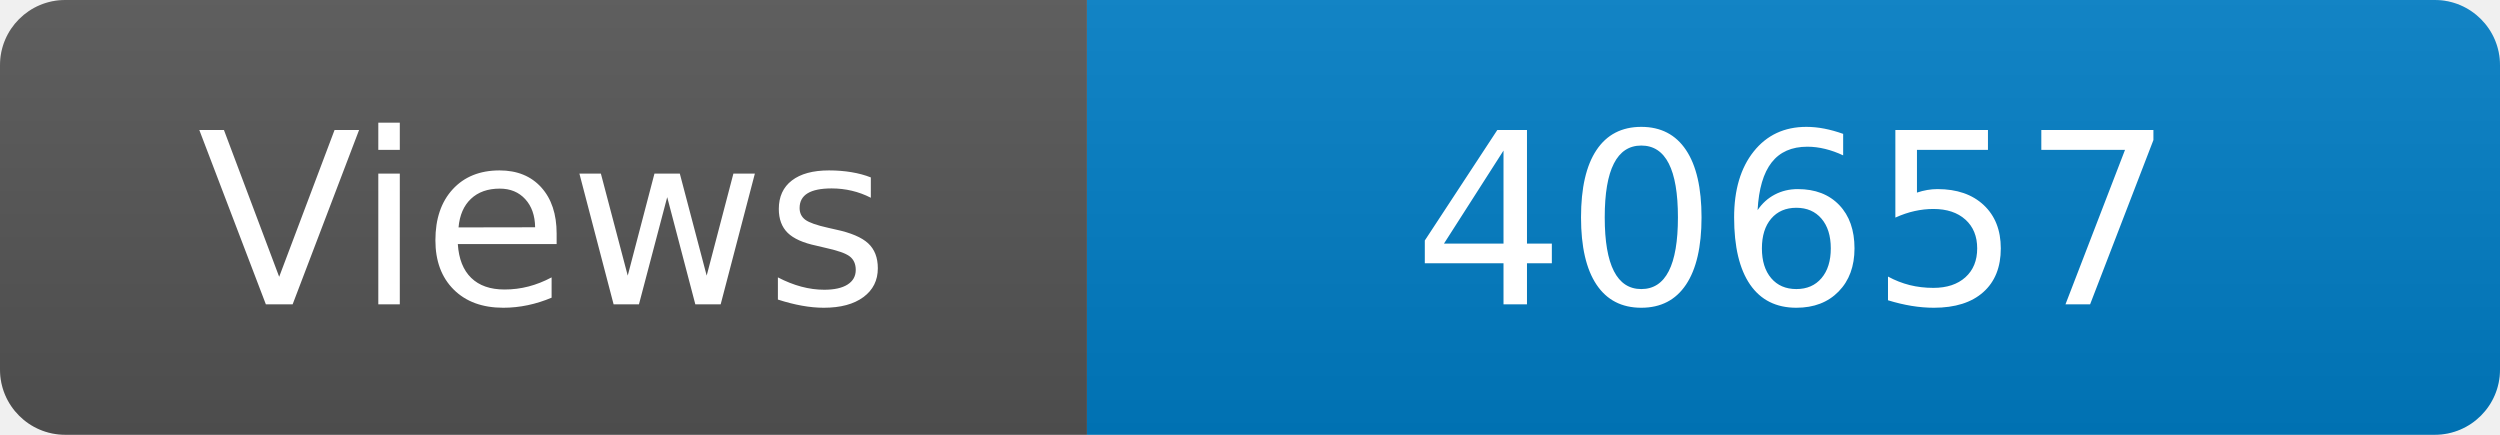
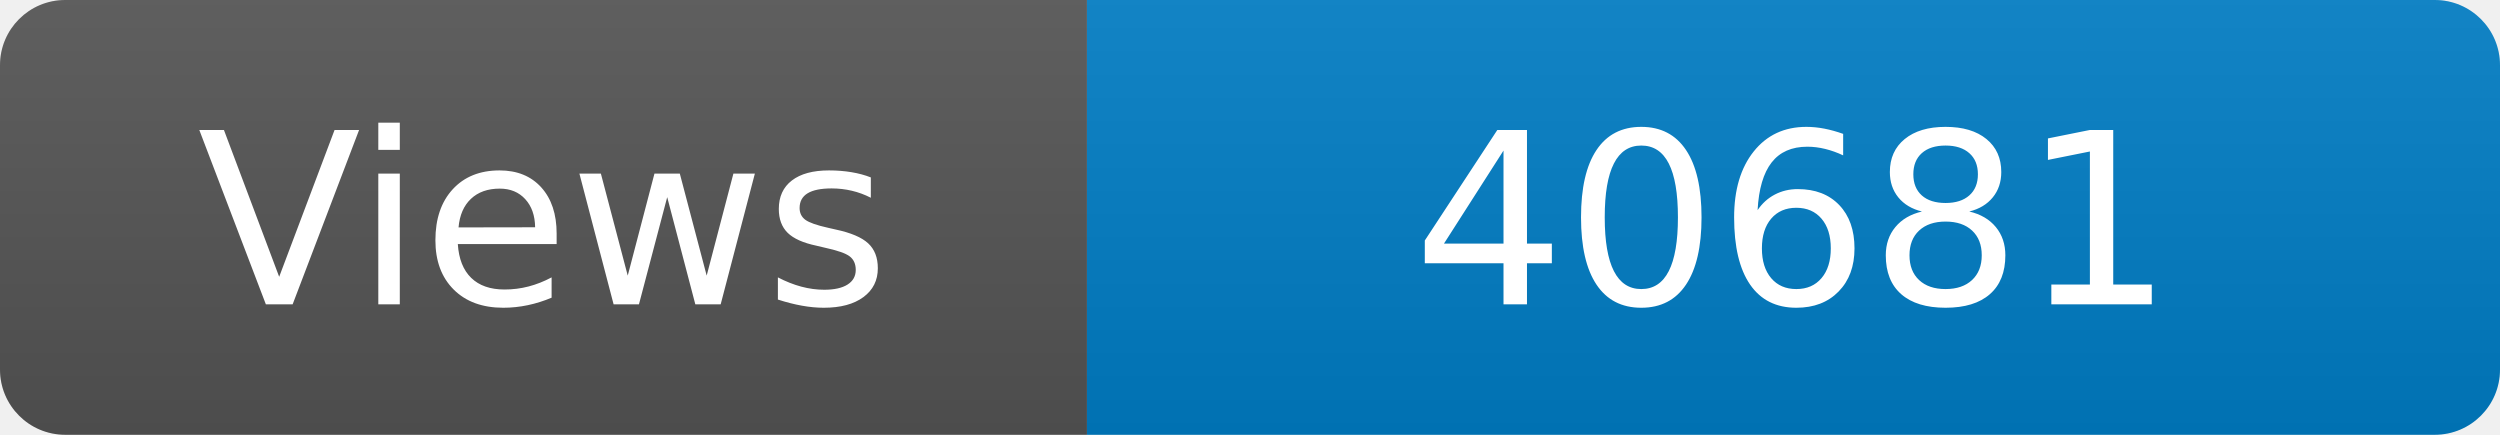
<svg xmlns="http://www.w3.org/2000/svg" width="115" height="20" role="img" aria-label="Maintained?: yes">
  <linearGradient id="s" x2="0" y2="100%">
    <stop offset="0" stop-color="#bbb" stop-opacity=".1" />
    <stop offset="1" stop-opacity=".1" />
  </linearGradient>
  <clipPath id="r">
    <rect width="115" height="20" rx="3" fill="#fff" />
  </clipPath>
  <g clip-path="url(#r)">
    <rect width="50" height="20" fill="#555" />
    <rect x="50" width="160" height="20" fill="#007ec6" />
    <rect width="115" height="20" fill="url(#s)" />
  </g>
  <g fill="#fff" text-anchor="middle" font-family="Verdana,Geneva,DejaVu Sans,sans-serif" font-size="110">
    <text x="250" y="140" transform="scale(.1)" fill="#fff">Views</text>
-     <text x="825" y="140" transform="scale(.1)" fill="#fff">40657</text>
+     <text x="825" y="140" transform="scale(.1)" fill="#fff">40681</text>
  </g>
</svg>
